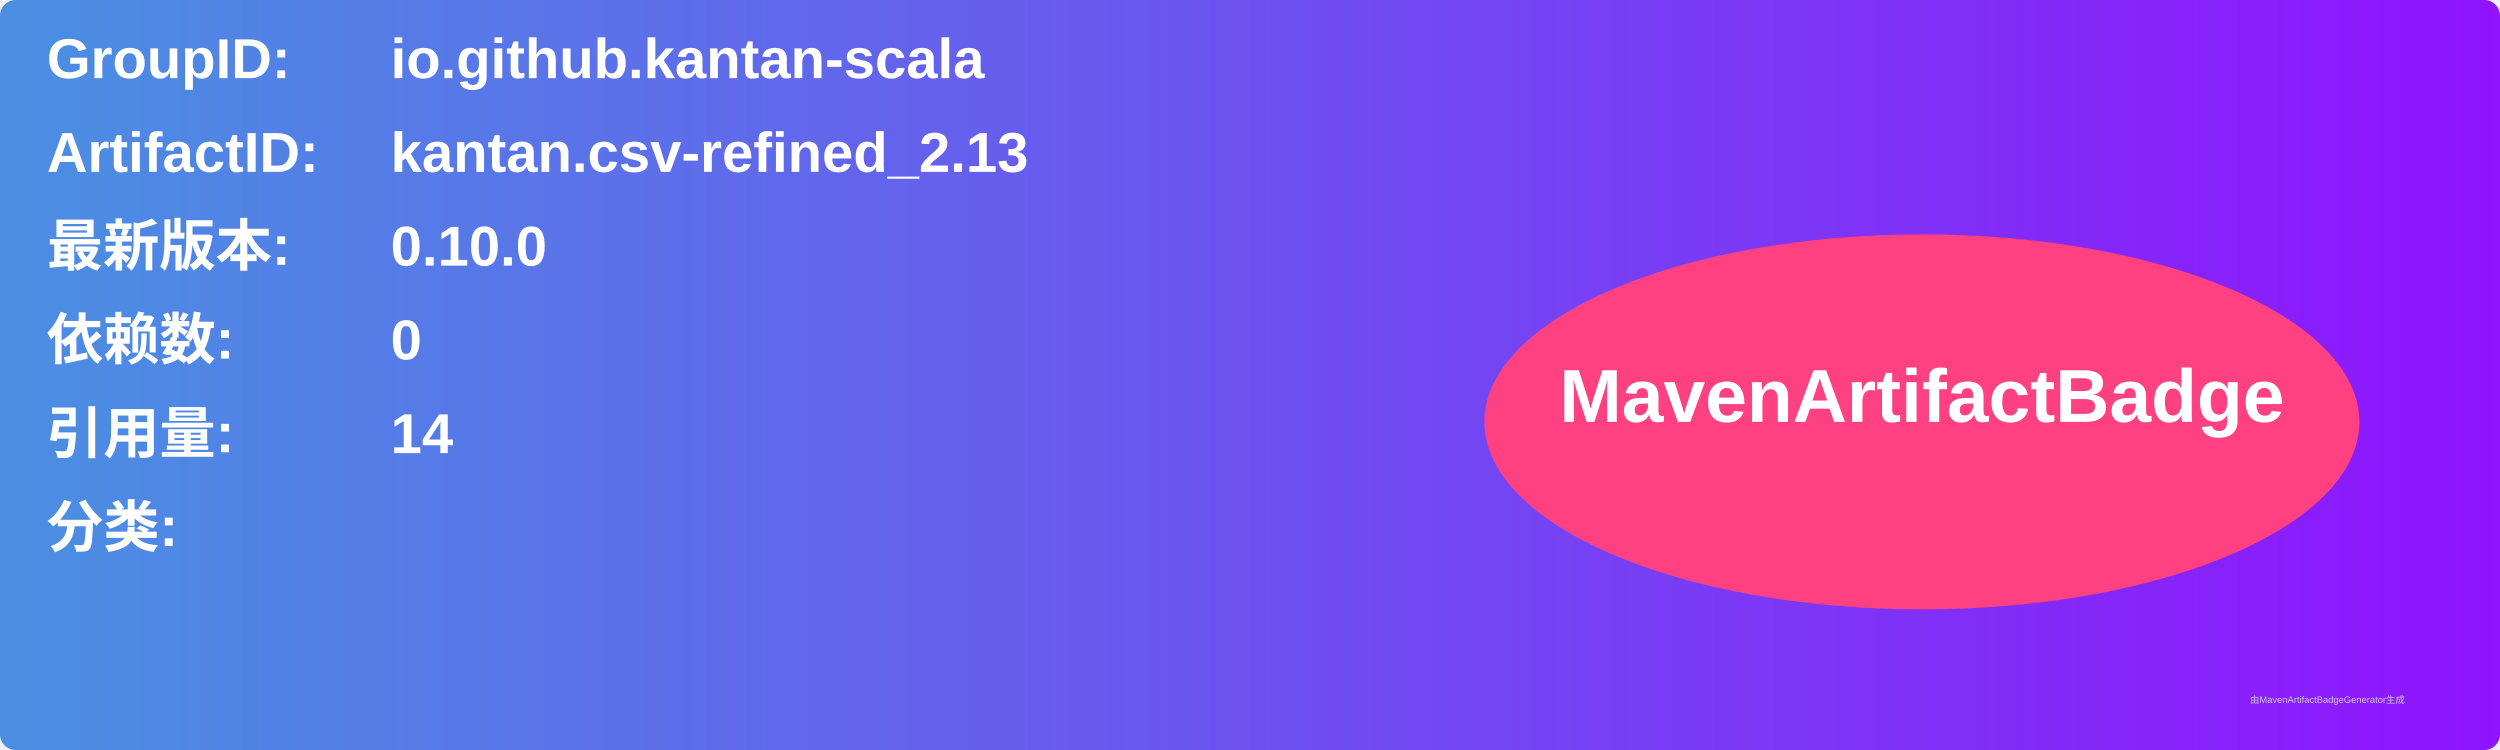
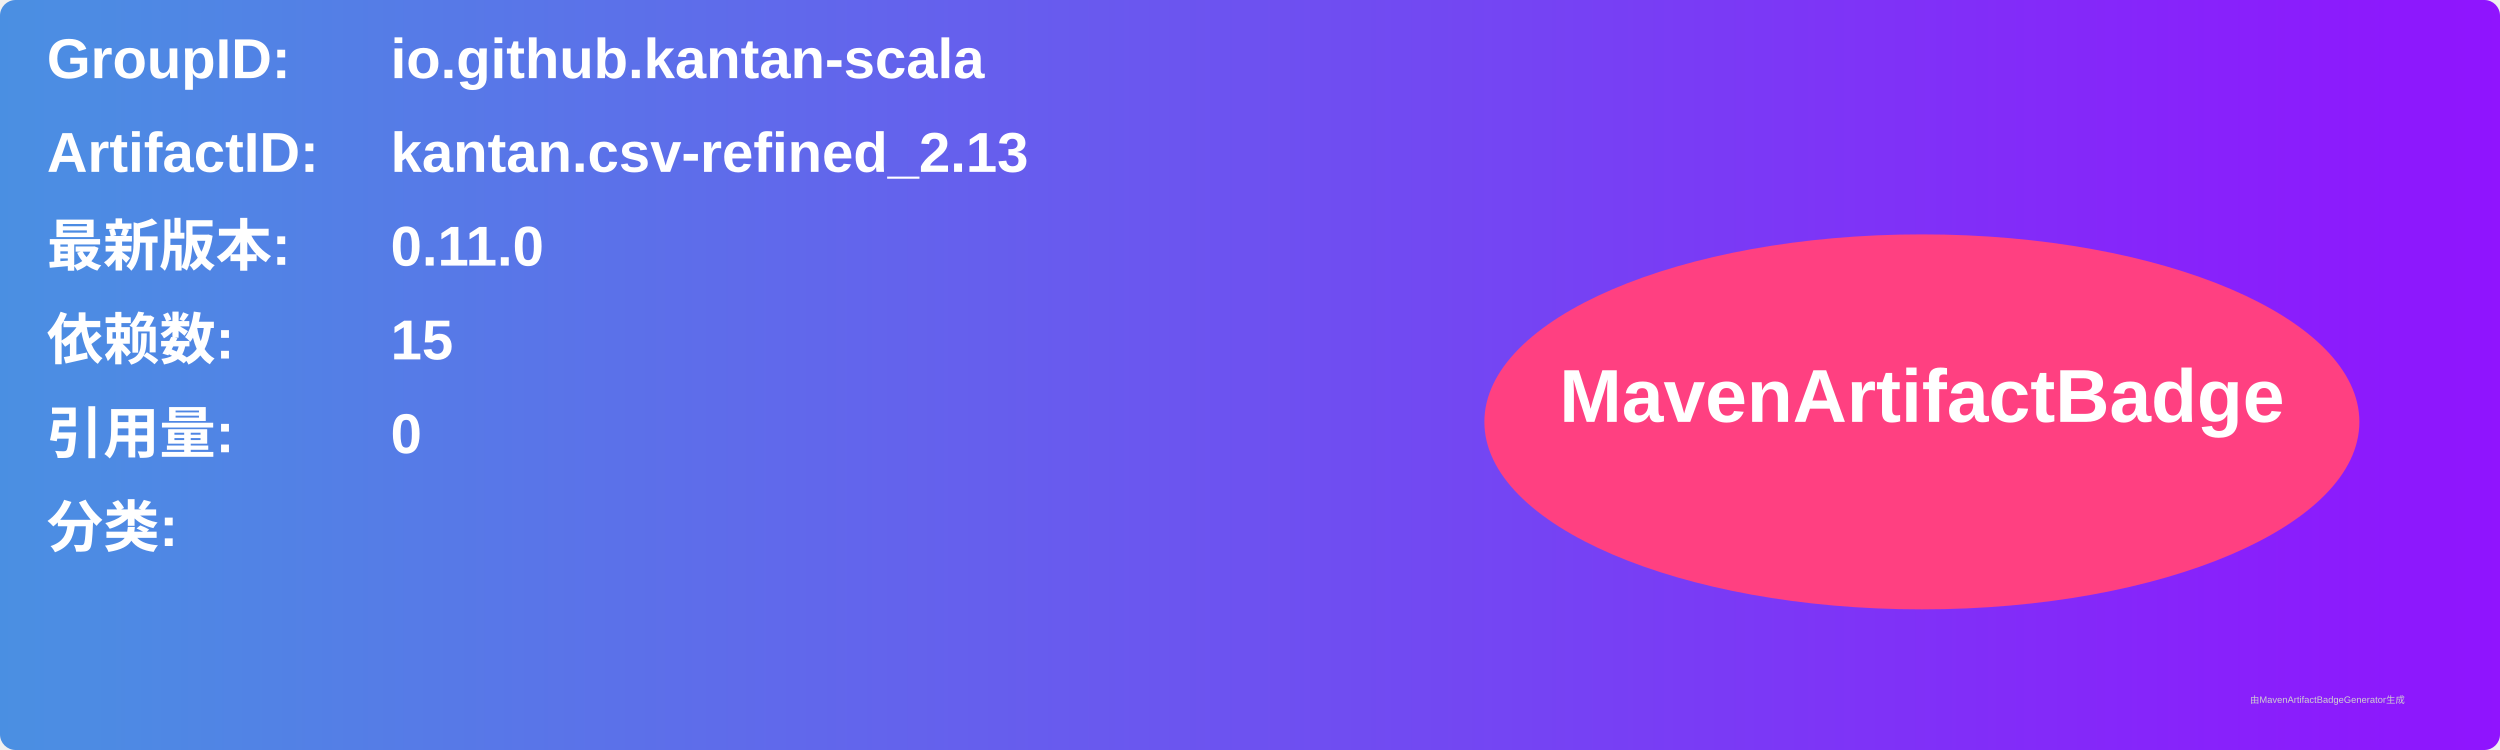
<svg xmlns="http://www.w3.org/2000/svg" width="800" height="240" viewBox="0 0 800 240">
  <linearGradient id="grad" x1="0%" y1="0%" x2="100%" y2="0%">
    <stop offset="0%" stop-color="#4a90e2" />
    <stop offset="100%" stop-color="#9013fe" />
  </linearGradient>
  <rect width="100%" height="100%" rx="5" ry="5" fill="url(#grad)" />
  <g transform="translate(15, 15)">
    <text x="0" y="10" font-family="Arial" font-size="18" fill="white" font-weight="bold" width="260">GroupID:</text>
    <text x="110" y="10" font-family="Arial" font-size="18" fill="white" font-weight="bold" width="460">io.github.kantan-scala</text>
    <text x="0" y="40" font-family="Arial" font-size="18" fill="white" font-weight="bold" width="260">ArtifactID:</text>
    <text x="110" y="40" font-family="Arial" font-size="18" fill="white" font-weight="bold" width="460">kantan.csv-refined_2.13</text>
    <text x="0" y="70" font-family="Arial" font-size="18" fill="white" font-weight="bold">最新版本:</text>
    <text x="110" y="70" font-family="Arial" font-size="18" fill="white" font-weight="bold">
-       <tspan font-weight="bold">0.10.0</tspan>
+       <tspan font-weight="bold">0.11.0</tspan>
    </text>
    <text x="0" y="100" font-family="Arial" font-size="18" fill="white" font-weight="bold">依赖数: </text>
    <text x="110" y="100" font-family="Arial" font-size="18" fill="white">
-       <tspan font-weight="bold">0</tspan>
+       <tspan font-weight="bold">15</tspan>
    </text>
    <text x="0" y="130" font-family="Arial" font-size="18" fill="white" font-weight="bold">引用量: </text>
    <text x="110" y="130" font-family="Arial" font-size="18" fill="white">
-       <tspan font-weight="bold">14</tspan>
+       <tspan font-weight="bold">0</tspan>
    </text>
    <text x="0" y="160" font-family="Arial" font-size="18" fill="white" font-weight="bold">分类:</text>
    <text x="10" y="190" font-family="Arial" font-size="10" fill="white">
      <tspan font-weight="bold" />
    </text>
    <ellipse cx="600" cy="120" rx="140" ry="60" fill="#ff4081" />
    <text x="600" y="120" text-anchor="middle" font-family="Arial" font-size="24" fill="white" font-weight="bold">MavenArtifactBadge</text>
  </g>
  <text x="720" y="225" font-family="Arial" font-size="3" fill="#d0d0d0">由MavenArtifactBadgeGenerator生成</text>
</svg>
